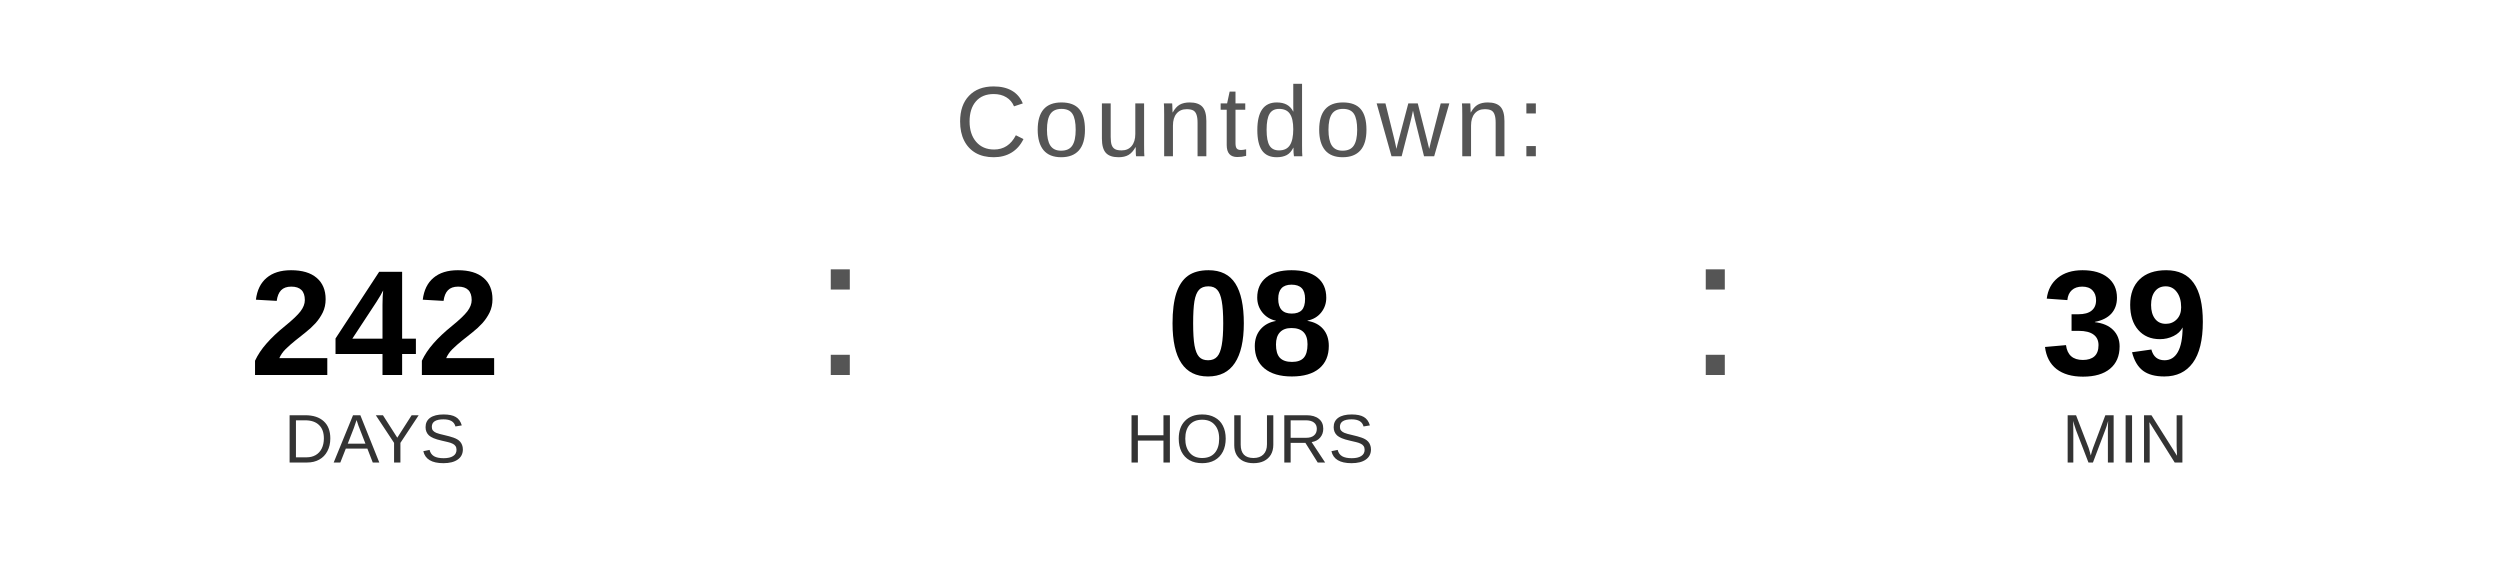
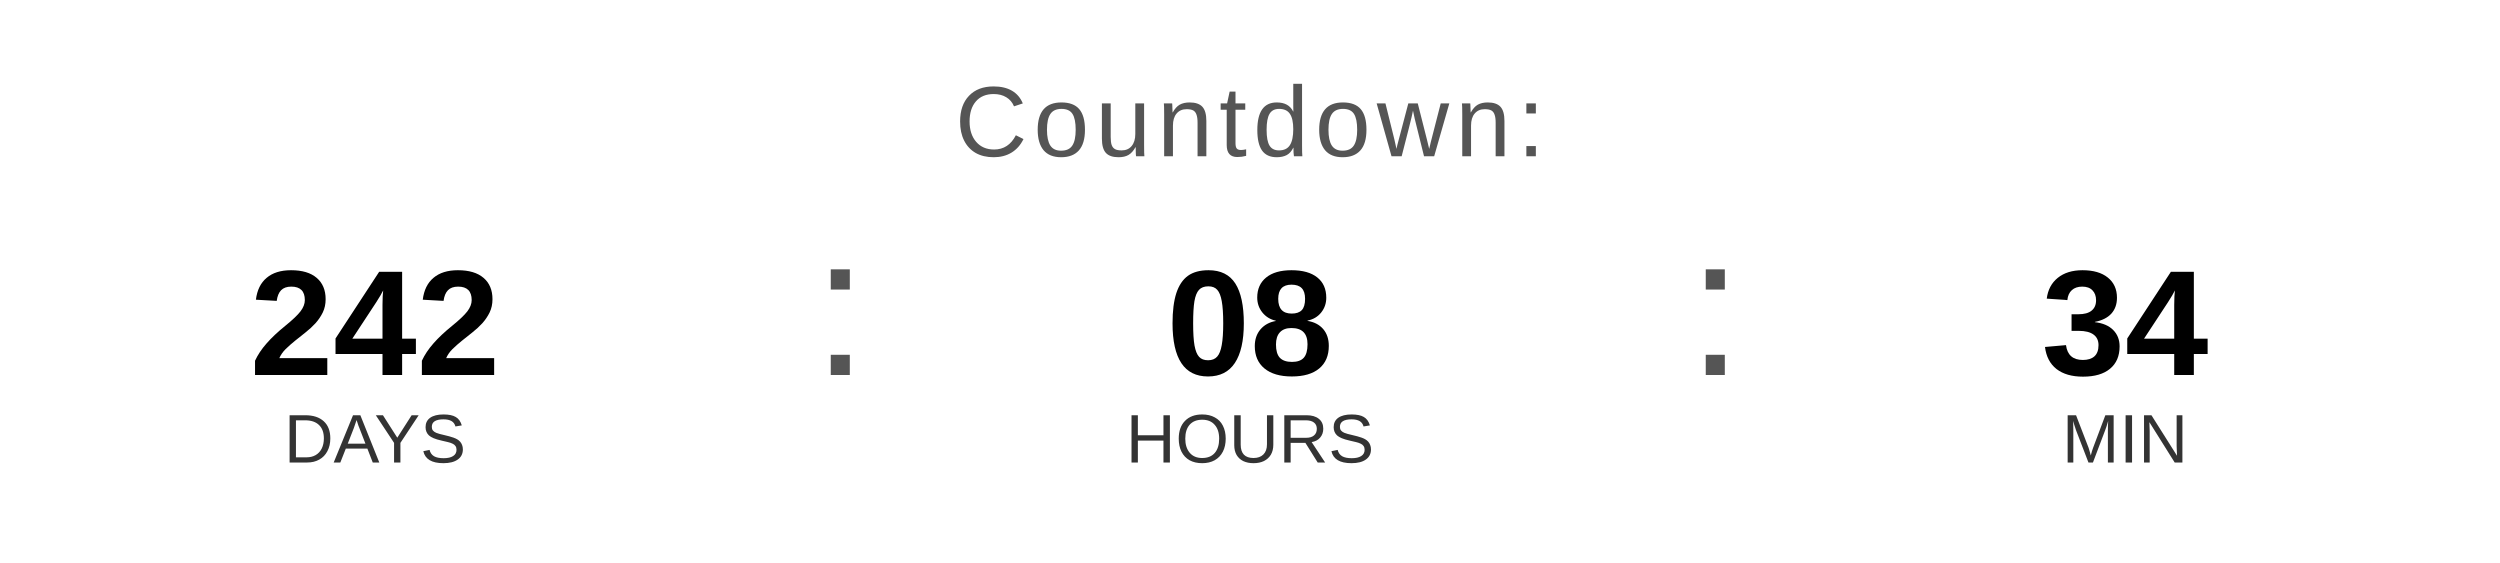
<svg xmlns="http://www.w3.org/2000/svg" width="400" height="90" viewBox="0 0 400 90">
  <text x="200" y="25" font-family="Arial, Helvetica, sans-serif" font-size="16" fill="#555555" text-anchor="middle" letter-spacing="1">
    Countdown:
  </text>
  <text x="60" y="60" font-family="Arial, Helvetica, sans-serif" font-size="24" font-weight="bold" fill="#000000" text-anchor="middle">242</text>
  <text x="60" y="74" font-family="Arial, Helvetica, sans-serif" font-size="11" fill="#333333" text-anchor="middle">DAYS</text>
  <text x="130" y="60" font-family="Arial, sans-serif" font-size="32" fill="#555555">:</text>
  <text x="200" y="60" font-family="Arial, Helvetica, sans-serif" font-size="24" font-weight="bold" fill="#000000" text-anchor="middle">08</text>
  <text x="200" y="74" font-family="Arial, Helvetica, sans-serif" font-size="11" fill="#333333" text-anchor="middle">HOURS</text>
  <text x="270" y="60" font-family="Arial, sans-serif" font-size="32" fill="#555555">:</text>
-   <text x="340" y="60" font-family="Arial, Helvetica, sans-serif" font-size="24" font-weight="bold" fill="#000000" text-anchor="middle">39</text>
+   <text x="340" y="60" font-family="Arial, Helvetica, sans-serif" font-size="24" font-weight="bold" fill="#000000" text-anchor="middle">34</text>
  <text x="340" y="74" font-family="Arial, Helvetica, sans-serif" font-size="11" fill="#333333" text-anchor="middle">MIN</text>
</svg>
